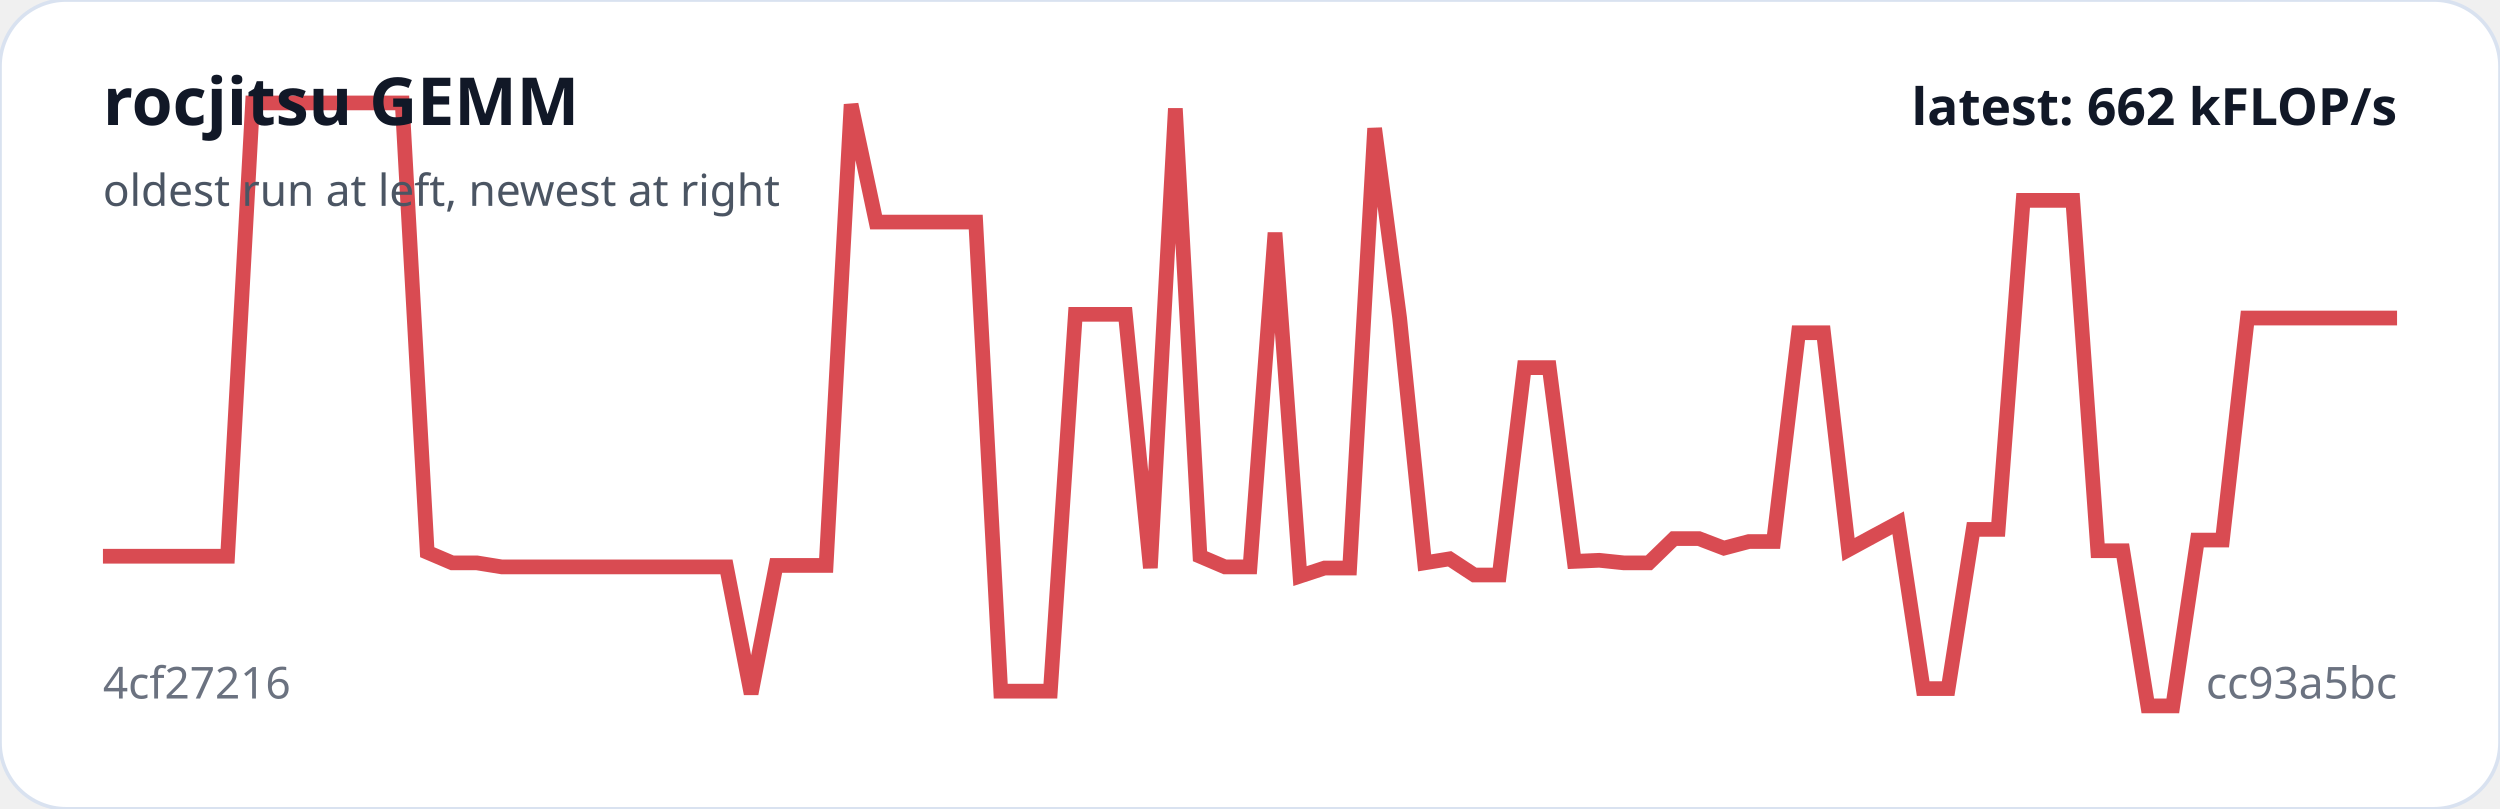
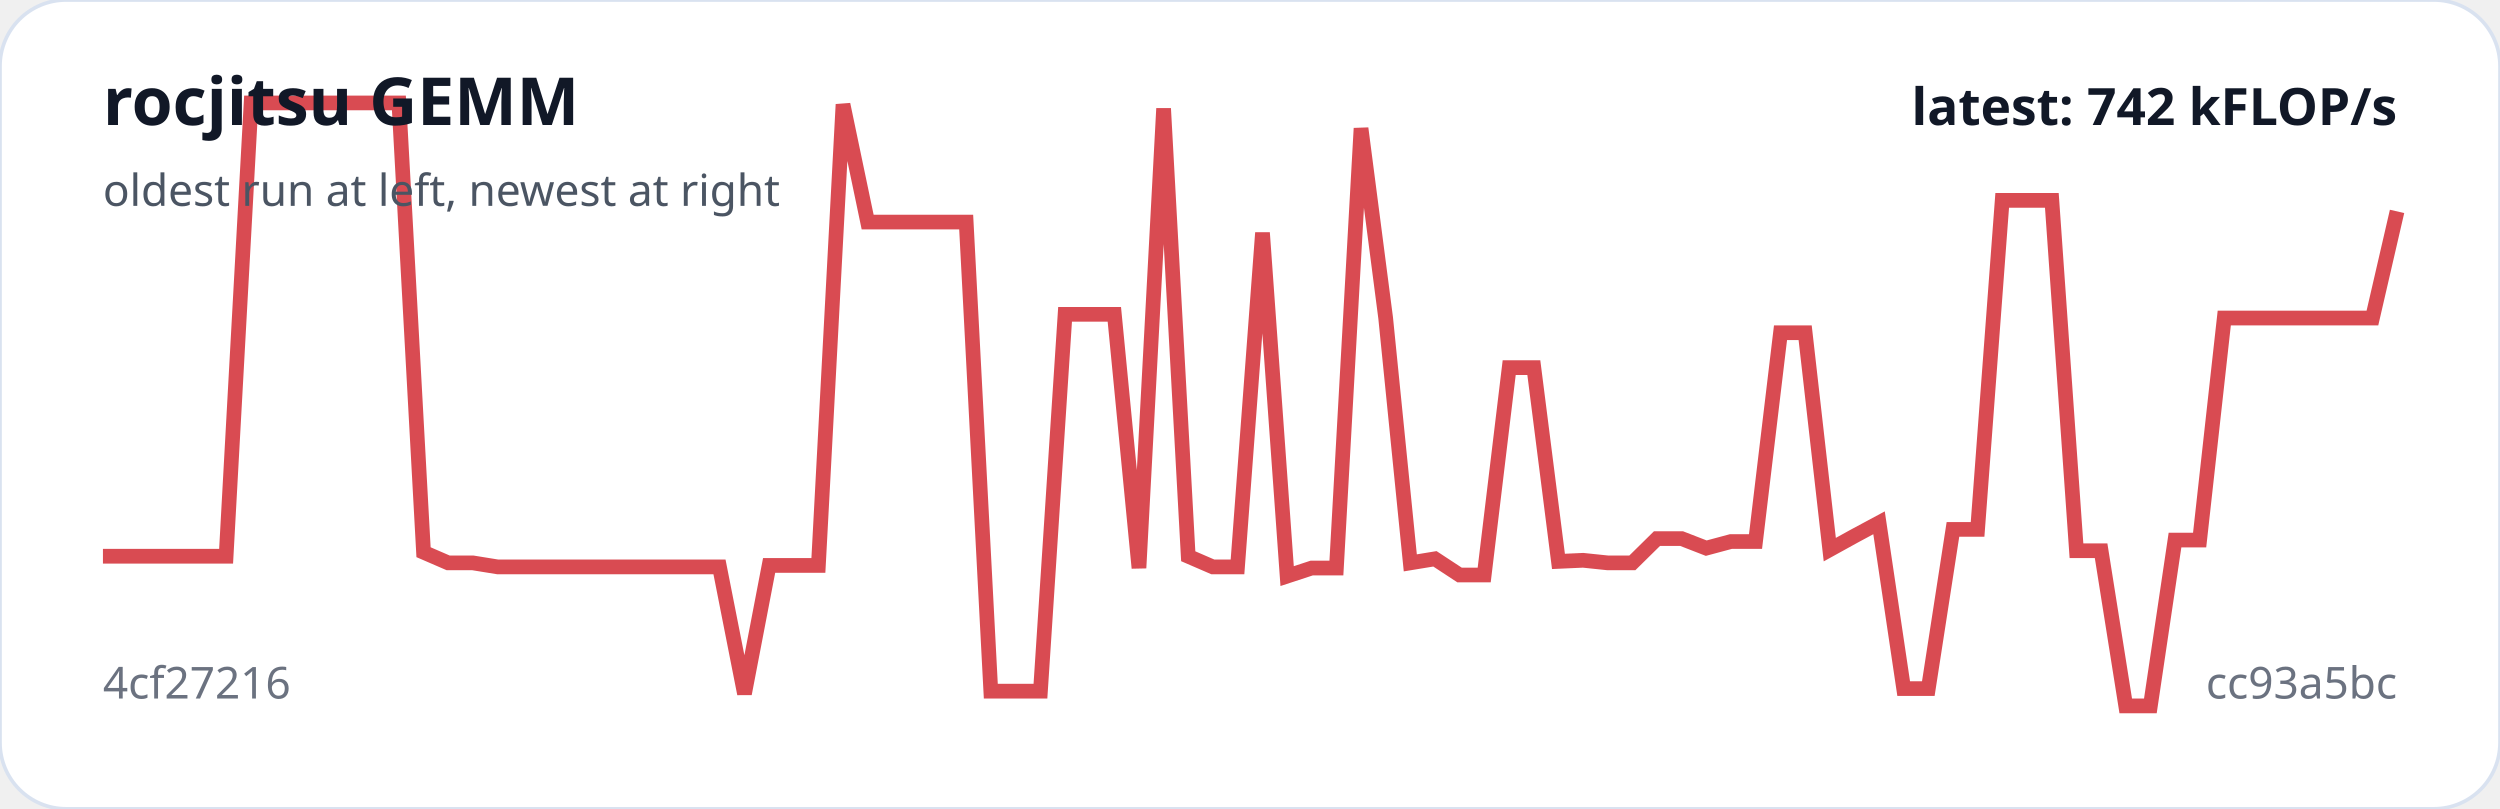
<svg xmlns="http://www.w3.org/2000/svg" viewBox="0 0 680 220" width="100%" role="img" aria-label="rocjitsu GEMM trend">
  <rect width="100%" height="100%" rx="18" fill="#ffffff" stroke="#d9e2f0" />
-   <polyline fill="none" stroke="#d94b52" stroke-width="4" points="28.0,151.3 34.8,151.3 41.6,151.3 48.3,151.3 55.1,151.3 61.9,151.3 68.7,28.0 75.5,28.0 82.3,28.0 89.0,28.0 95.8,28.0 102.6,28.0 109.4,28.0 116.2,150.2 123.0,153.1 129.7,153.1 136.5,154.2 143.3,154.2 150.1,154.2 156.9,154.2 163.7,154.2 170.4,154.2 177.2,154.2 184.0,154.2 190.8,154.2 197.6,154.2 204.3,188.7 211.1,153.8 217.9,153.8 224.7,153.8 231.5,28.4 238.3,60.4 245.0,60.4 251.8,60.4 258.6,60.4 265.4,60.4 272.2,188.0 279.0,188.0 285.7,188.0 292.5,85.5 299.3,85.5 306.1,85.5 312.9,154.5 319.7,29.5 326.4,151.3 333.2,154.2 340.0,154.2 346.8,63.3 353.6,156.7 360.3,154.5 367.1,154.5 373.9,34.9 380.7,86.5 387.5,153.1 394.3,152.0 401.0,156.4 407.8,156.4 414.6,100.0 421.4,100.0 428.2,152.7 435.0,152.4 441.7,153.1 448.5,153.1 455.3,146.5 462.1,146.5 468.9,149.1 475.7,147.3 482.4,147.3 489.2,90.5 496.0,90.5 502.8,149.5 509.6,145.8 516.3,142.2 523.1,187.3 529.9,187.3 536.7,144.0 543.5,144.0 550.3,54.5 557.0,54.5 563.8,54.5 570.6,149.8 577.4,149.8 584.2,192.0 591.0,192.0 597.7,146.9 604.5,146.9 611.3,86.5 618.1,86.5 624.9,86.5 631.7,86.5 638.4,86.5 645.2,86.5 652.0,86.5" />
+   <polyline fill="none" stroke="#d94b52" stroke-width="4" points="28.0,151.3 34.7,151.3 41.4,151.3 48.1,151.3 54.8,151.3 61.5,151.3 68.3,28.0 75.0,28.0 81.7,28.0 88.4,28.0 95.1,28.0 101.8,28.0 108.5,28.0 115.2,150.2 121.9,153.1 128.6,153.1 135.4,154.2 142.1,154.2 148.8,154.2 155.5,154.2 162.2,154.2 168.9,154.2 175.6,154.2 182.3,154.2 189.0,154.2 195.7,154.2 202.5,188.7 209.2,153.8 215.9,153.8 222.6,153.8 229.3,28.4 236.0,60.4 242.7,60.4 249.4,60.4 256.1,60.4 262.8,60.4 269.5,188.0 276.3,188.0 283.0,188.0 289.7,85.5 296.4,85.5 303.1,85.5 309.8,154.5 316.5,29.5 323.2,151.3 329.9,154.2 336.6,154.2 343.4,63.3 350.1,156.7 356.8,154.5 363.5,154.5 370.2,34.9 376.9,86.5 383.6,153.1 390.3,152.0 397.0,156.4 403.7,156.4 410.5,100.0 417.2,100.0 423.9,152.7 430.6,152.4 437.3,153.1 444.0,153.1 450.7,146.5 457.4,146.5 464.1,149.1 470.8,147.3 477.5,147.3 484.3,90.5 491.0,90.5 497.7,149.5 504.4,145.8 511.1,142.2 517.8,187.3 524.5,187.3 531.2,144.0 537.9,144.0 544.6,54.5 551.4,54.5 558.1,54.5 564.8,149.8 571.5,149.8 578.2,192.0 584.9,192.0 591.6,146.9 598.3,146.9 605.0,86.5 611.7,86.5 618.5,86.5 625.2,86.5 631.9,86.5 638.6,86.5 645.3,86.5 652.0,57.5" />
  <text x="28" y="34" fill="#111827" font-family="system-ui,sans-serif" font-size="18" font-weight="700">rocjitsu GEMM</text>
  <text x="28" y="56" fill="#4b5563" font-family="system-ui,sans-serif" font-size="12">oldest run at left, newest at right</text>
  <text x="28" y="190" fill="#6b7280" font-family="system-ui,sans-serif" font-size="12">4cf27216</text>
  <text x="652" y="190" text-anchor="end" fill="#6b7280" font-family="system-ui,sans-serif" font-size="12">cc93a5bc</text>
-   <text x="652" y="34" text-anchor="end" fill="#111827" font-family="system-ui,sans-serif" font-size="14" font-weight="700">latest: 662 kFLOP/s</text>
+   <text x="652" y="34" text-anchor="end" fill="#111827" font-family="system-ui,sans-serif" font-size="14" font-weight="700">latest: 742 kFLOP/s</text>
</svg>
